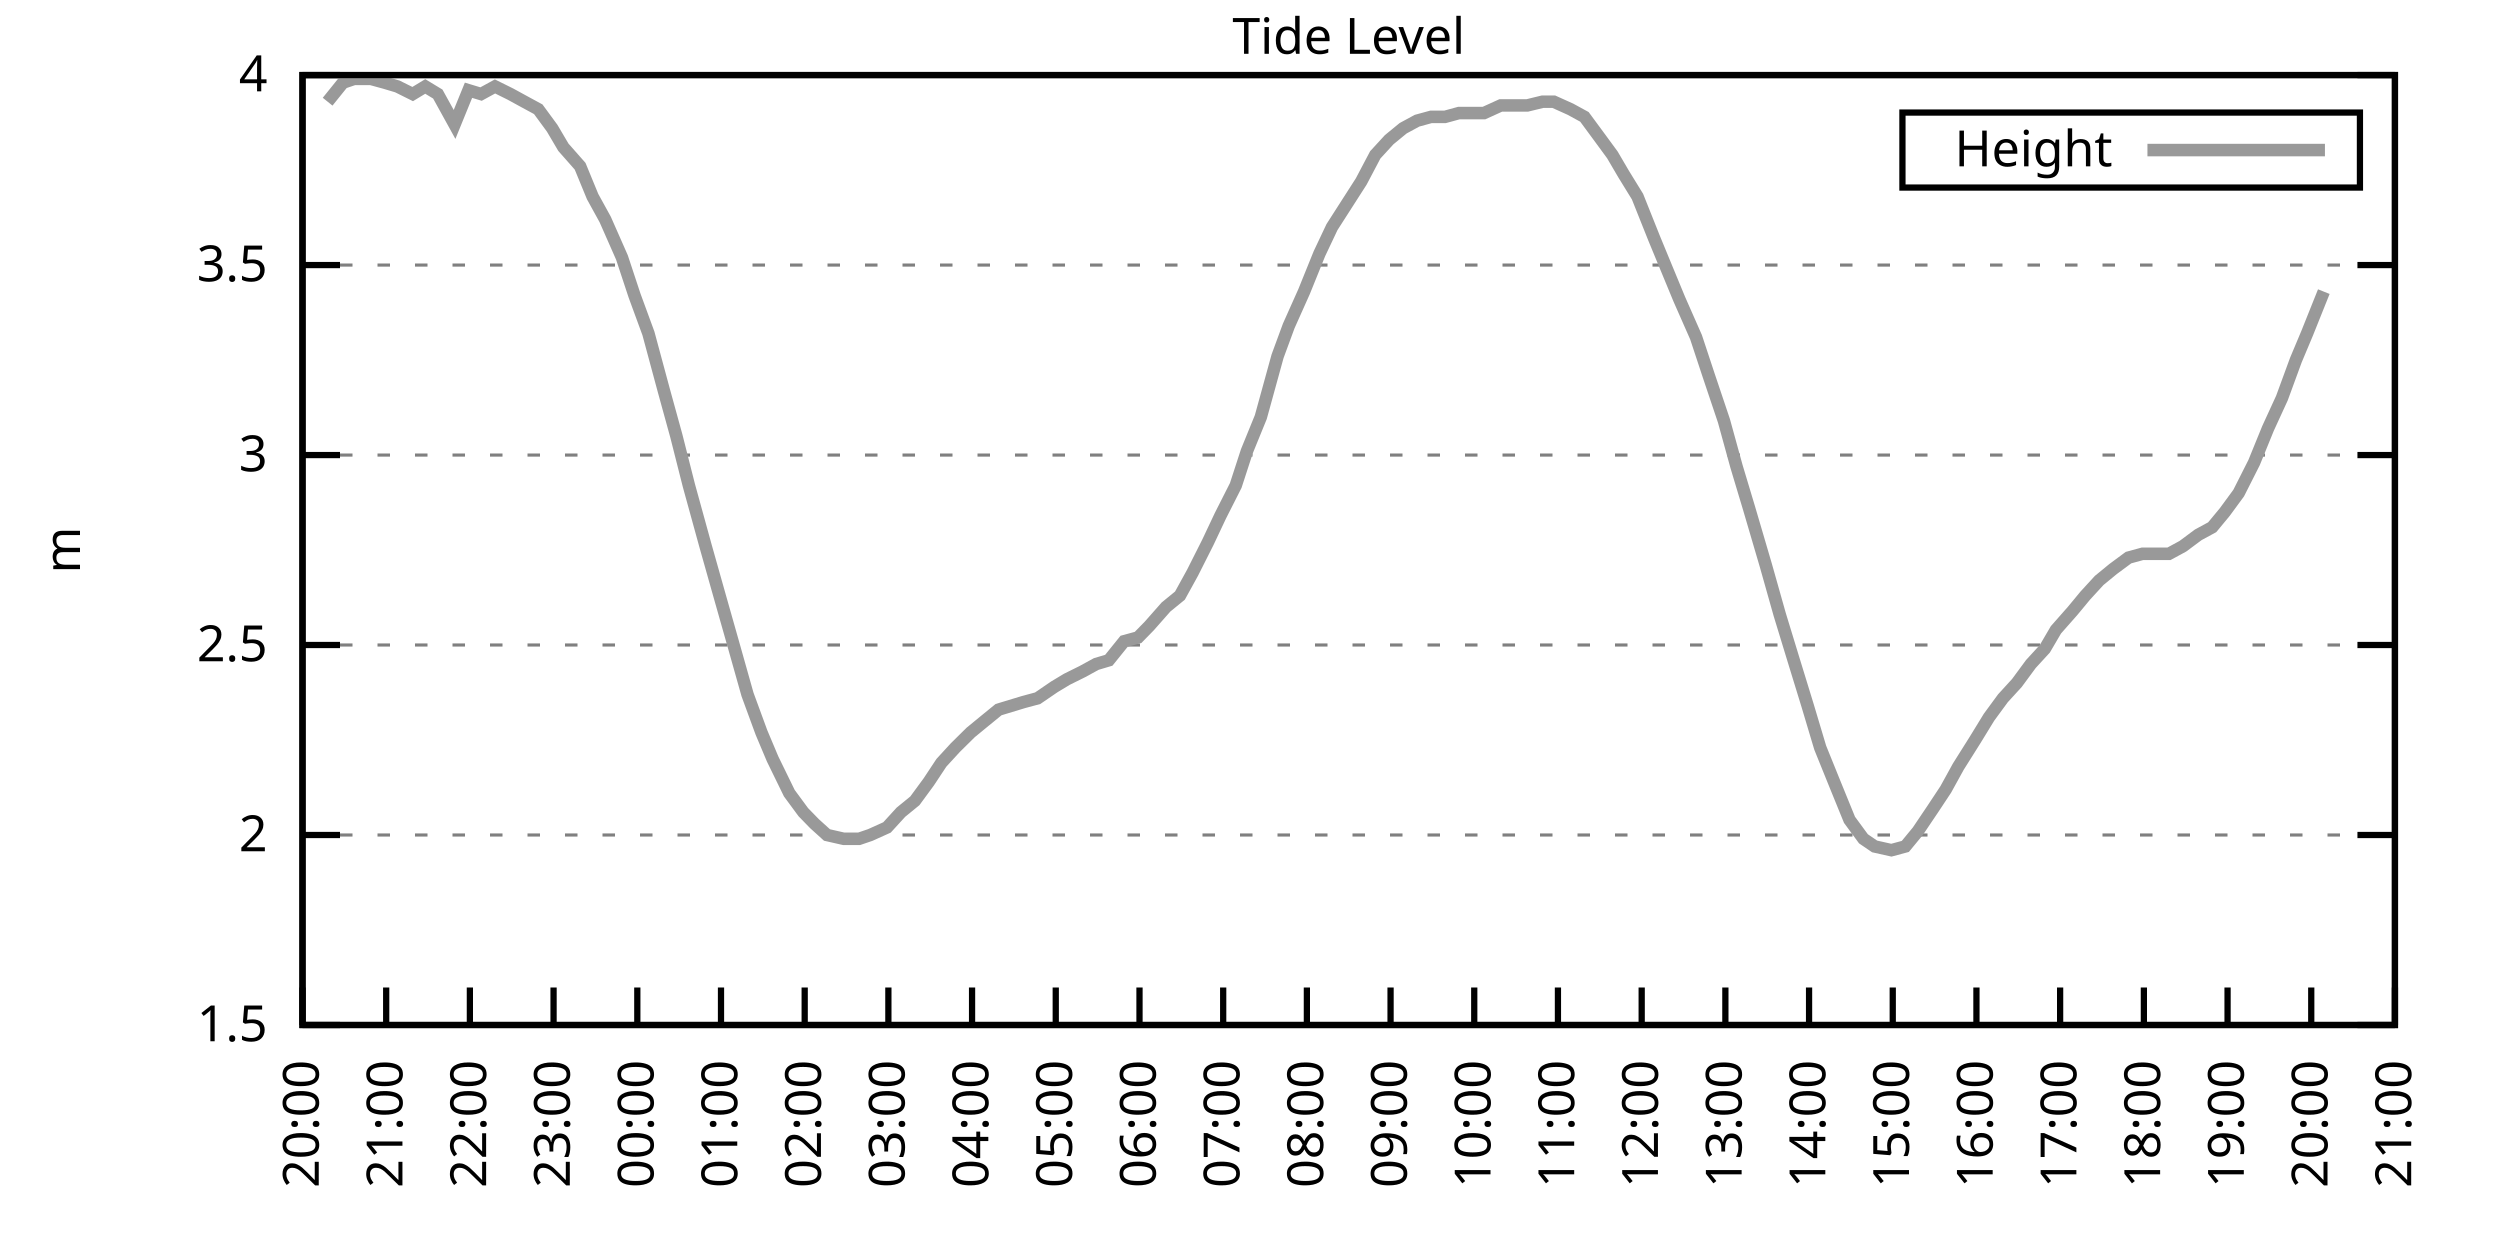
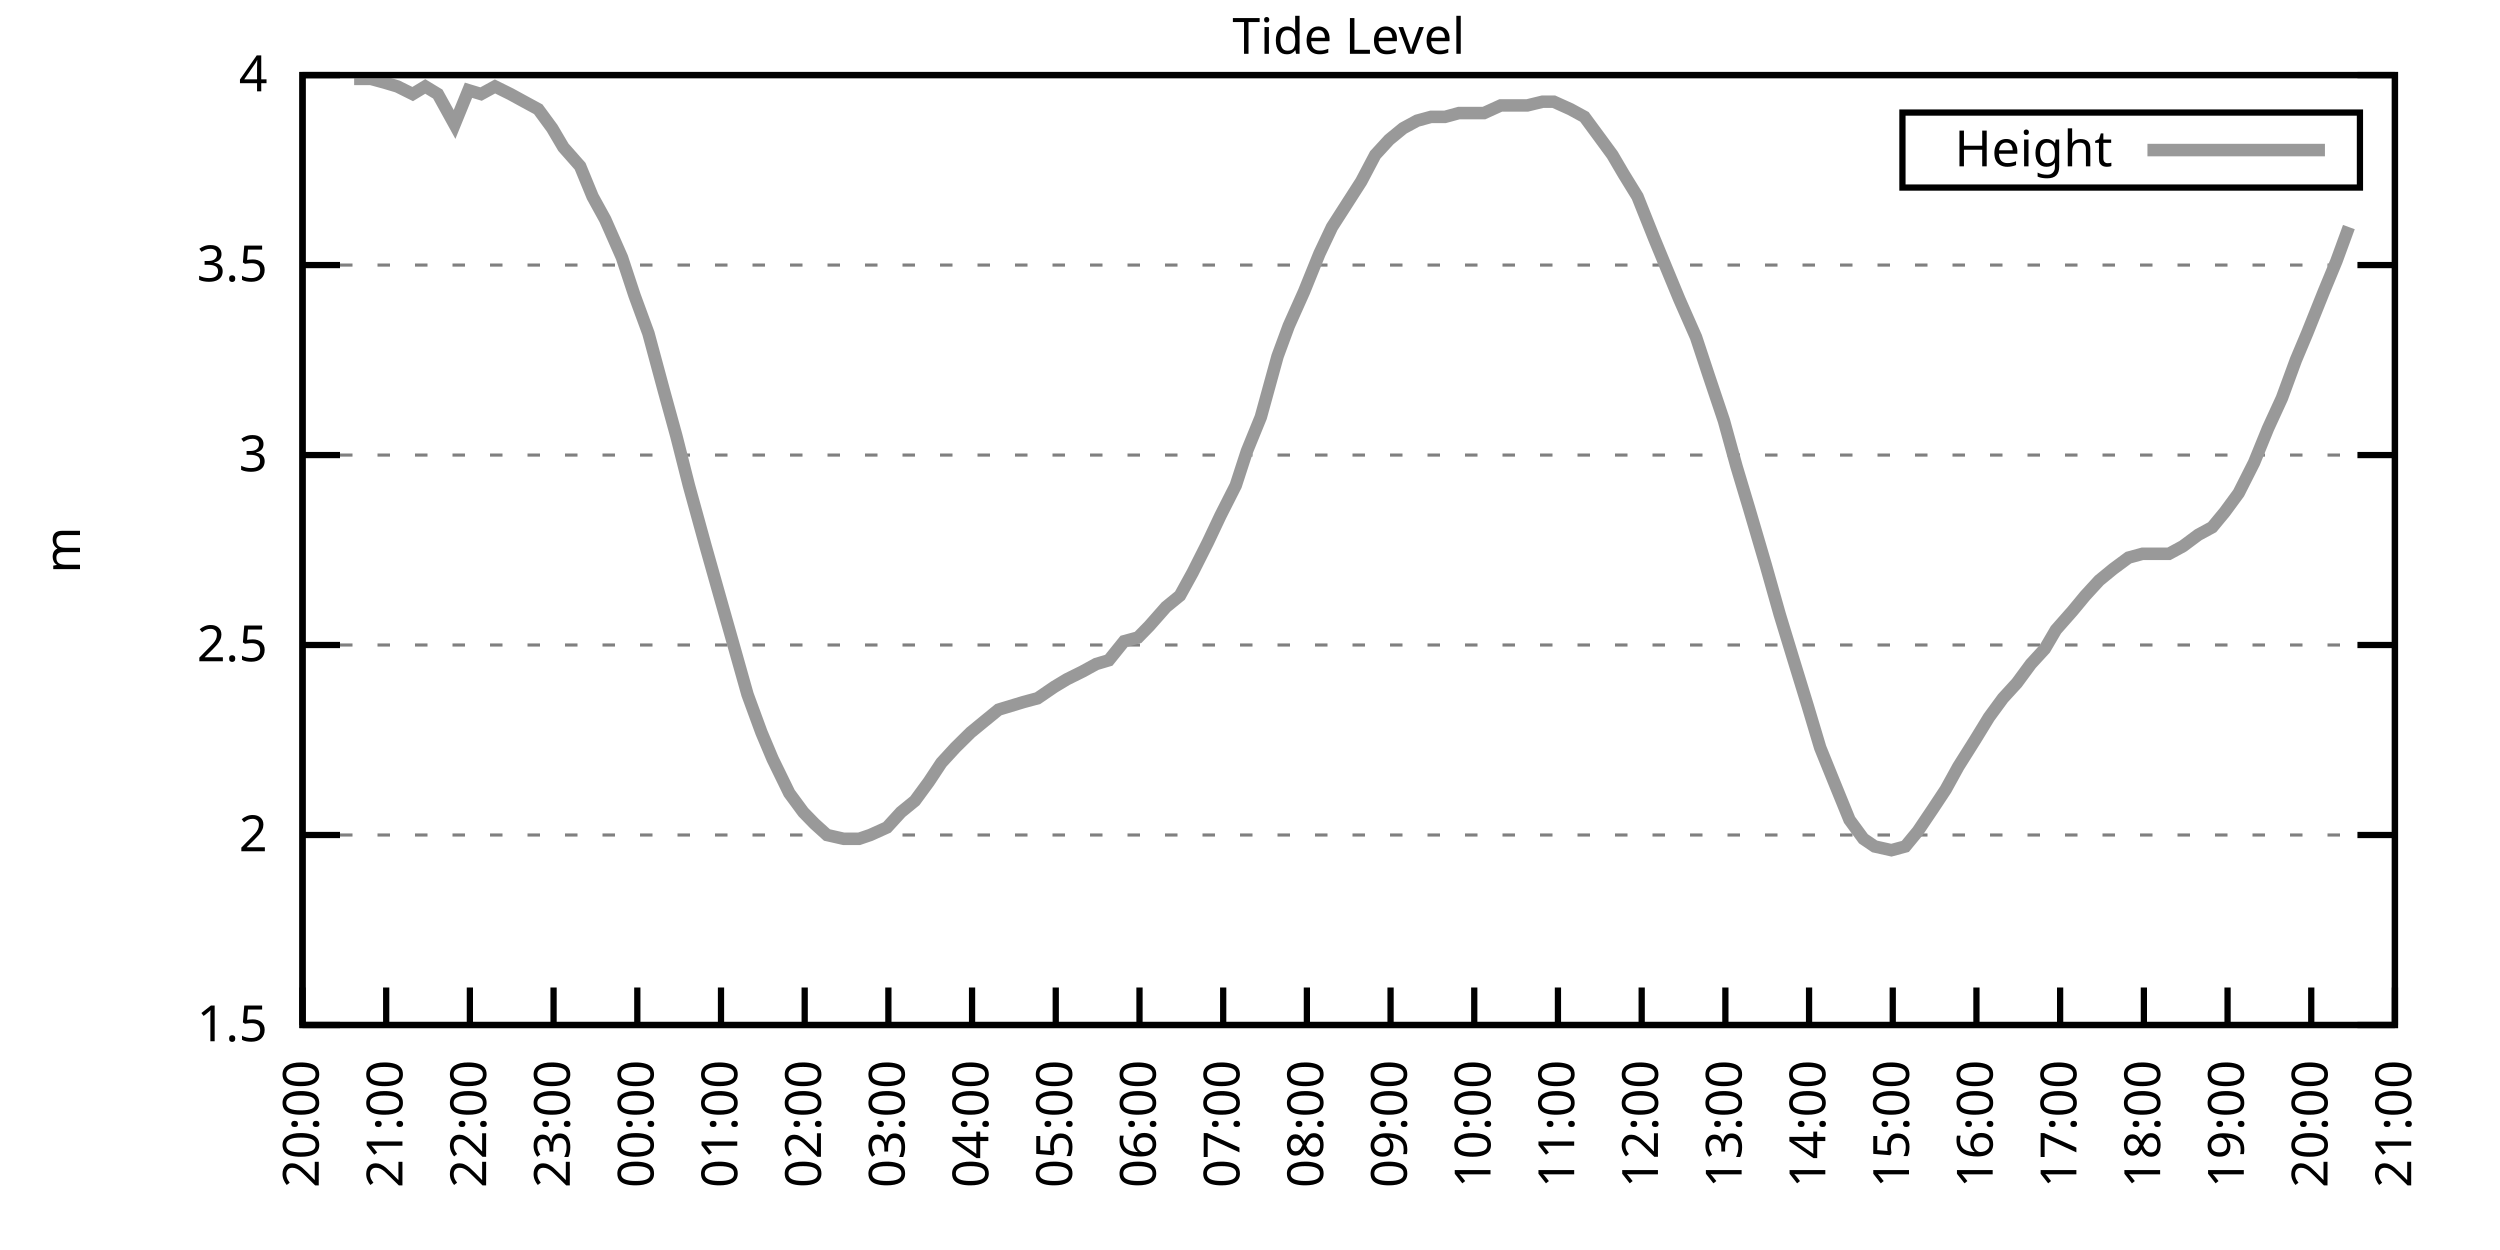
<svg xmlns="http://www.w3.org/2000/svg" xmlns:xlink="http://www.w3.org/1999/xlink" width="400" height="200" viewBox="0 0 400 200">
  <g id="gnuplot_canvas">
    <rect x="0" y="0" width="400" height="200" fill="none" />
    <defs>
      <circle id="gpDot" r="0.5" stroke-width="0.5" stroke="currentColor" />
      <path id="gpPt0" stroke-width="0.333" stroke="currentColor" d="M-1,0 h2 M0,-1 v2" />
      <path id="gpPt1" stroke-width="0.333" stroke="currentColor" d="M-1,-1 L1,1 M1,-1 L-1,1" />
      <path id="gpPt2" stroke-width="0.333" stroke="currentColor" d="M-1,0 L1,0 M0,-1 L0,1 M-1,-1 L1,1 M-1,1 L1,-1" />
      <rect id="gpPt3" stroke-width="0.333" stroke="currentColor" x="-1" y="-1" width="2" height="2" />
      <rect id="gpPt4" stroke-width="0.333" stroke="currentColor" fill="currentColor" x="-1" y="-1" width="2" height="2" />
      <circle id="gpPt5" stroke-width="0.333" stroke="currentColor" cx="0" cy="0" r="1" />
      <use xlink:href="#gpPt5" id="gpPt6" fill="currentColor" stroke="none" />
      <path id="gpPt7" stroke-width="0.333" stroke="currentColor" d="M0,-1.33 L-1.33,0.67 L1.33,0.67 z" />
      <use xlink:href="#gpPt7" id="gpPt8" fill="currentColor" stroke="none" />
      <use xlink:href="#gpPt7" id="gpPt9" stroke="currentColor" transform="rotate(180)" />
      <use xlink:href="#gpPt9" id="gpPt10" fill="currentColor" stroke="none" />
      <use xlink:href="#gpPt3" id="gpPt11" stroke="currentColor" transform="rotate(45)" />
      <use xlink:href="#gpPt11" id="gpPt12" fill="currentColor" stroke="none" />
      <path id="gpPt13" stroke-width="0.333" stroke="currentColor" d="M0,1.330 L1.265,0.411 L0.782,-1.067 L-0.782,-1.076 L-1.265,0.411 z" />
      <use xlink:href="#gpPt13" id="gpPt14" fill="currentColor" stroke="none" />
      <filter id="textbox" filterUnits="objectBoundingBox" x="0" y="0" height="1" width="1">
        <feFlood flood-color="white" flood-opacity="1" result="bgnd" />
        <feComposite in="SourceGraphic" in2="bgnd" operator="atop" />
      </filter>
      <filter id="greybox" filterUnits="objectBoundingBox" x="0" y="0" height="1" width="1">
        <feFlood flood-color="lightgrey" flood-opacity="1" result="grey" />
        <feComposite in="SourceGraphic" in2="grey" operator="atop" />
      </filter>
    </defs>
    <g fill="none" color="white" stroke="currentColor" stroke-width="1.00" stroke-linecap="butt" stroke-linejoin="miter">
</g>
    <g fill="none" color="black" stroke="currentColor" stroke-width="1.00" stroke-linecap="butt" stroke-linejoin="miter">
      <g stroke="none" shape-rendering="crispEdges">
        <polygon fill="rgb(255, 255, 255)" points="48.40,164.00 383.18,164.00 383.18,12.02 48.40,12.02 " />
      </g>
    </g>
    <g fill="none" color="black" stroke="currentColor" stroke-width="1.00" stroke-linecap="butt" stroke-linejoin="miter">
</g>
    <g fill="none" color="black" stroke="black" stroke-width="0.50" stroke-linecap="butt" stroke-linejoin="miter">
</g>
    <g fill="none" color="gray" stroke="currentColor" stroke-width="0.50" stroke-linecap="butt" stroke-linejoin="miter">
      <path stroke="gray" stroke-dasharray="2,4" class="gridline" d="M48.40,164.00 L383.19,164.00  " />
    </g>
    <g fill="none" color="gray" stroke="gray" stroke-width="1.00" stroke-linecap="butt" stroke-linejoin="miter">
</g>
    <g fill="none" color="black" stroke="currentColor" stroke-width="1.00" stroke-linecap="butt" stroke-linejoin="miter">
      <path stroke="black" d="M48.40,164.00 L54.40,164.00 M383.19,164.00 L377.19,164.00  " />
      <g transform="translate(42.80,166.60)" stroke="none" fill="black" font-family="Sans" font-size="8.00" text-anchor="end">
        <text>
          <tspan font-family="Sans"> 1.5</tspan>
        </text>
      </g>
    </g>
    <g fill="none" color="black" stroke="currentColor" stroke-width="1.00" stroke-linecap="butt" stroke-linejoin="miter">
</g>
    <g fill="none" color="black" stroke="black" stroke-width="0.50" stroke-linecap="butt" stroke-linejoin="miter">
</g>
    <g fill="none" color="gray" stroke="currentColor" stroke-width="0.50" stroke-linecap="butt" stroke-linejoin="miter">
      <path stroke="gray" stroke-dasharray="2,4" class="gridline" d="M48.40,133.60 L383.19,133.60  " />
    </g>
    <g fill="none" color="gray" stroke="gray" stroke-width="1.00" stroke-linecap="butt" stroke-linejoin="miter">
</g>
    <g fill="none" color="black" stroke="currentColor" stroke-width="1.00" stroke-linecap="butt" stroke-linejoin="miter">
      <path stroke="black" d="M48.40,133.60 L54.40,133.60 M383.19,133.60 L377.19,133.60  " />
      <g transform="translate(42.80,136.20)" stroke="none" fill="black" font-family="Sans" font-size="8.00" text-anchor="end">
        <text>
          <tspan font-family="Sans"> 2</tspan>
        </text>
      </g>
    </g>
    <g fill="none" color="black" stroke="currentColor" stroke-width="1.00" stroke-linecap="butt" stroke-linejoin="miter">
</g>
    <g fill="none" color="black" stroke="black" stroke-width="0.50" stroke-linecap="butt" stroke-linejoin="miter">
</g>
    <g fill="none" color="gray" stroke="currentColor" stroke-width="0.50" stroke-linecap="butt" stroke-linejoin="miter">
      <path stroke="gray" stroke-dasharray="2,4" class="gridline" d="M48.40,103.20 L383.19,103.20  " />
    </g>
    <g fill="none" color="gray" stroke="gray" stroke-width="1.00" stroke-linecap="butt" stroke-linejoin="miter">
</g>
    <g fill="none" color="black" stroke="currentColor" stroke-width="1.00" stroke-linecap="butt" stroke-linejoin="miter">
      <path stroke="black" d="M48.40,103.20 L54.40,103.20 M383.19,103.20 L377.19,103.20  " />
      <g transform="translate(42.80,105.80)" stroke="none" fill="black" font-family="Sans" font-size="8.00" text-anchor="end">
        <text>
          <tspan font-family="Sans"> 2.5</tspan>
        </text>
      </g>
    </g>
    <g fill="none" color="black" stroke="currentColor" stroke-width="1.00" stroke-linecap="butt" stroke-linejoin="miter">
</g>
    <g fill="none" color="black" stroke="black" stroke-width="0.50" stroke-linecap="butt" stroke-linejoin="miter">
</g>
    <g fill="none" color="gray" stroke="currentColor" stroke-width="0.50" stroke-linecap="butt" stroke-linejoin="miter">
      <path stroke="gray" stroke-dasharray="2,4" class="gridline" d="M48.40,72.81 L383.19,72.81  " />
    </g>
    <g fill="none" color="gray" stroke="gray" stroke-width="1.00" stroke-linecap="butt" stroke-linejoin="miter">
</g>
    <g fill="none" color="black" stroke="currentColor" stroke-width="1.00" stroke-linecap="butt" stroke-linejoin="miter">
      <path stroke="black" d="M48.40,72.81 L54.40,72.81 M383.19,72.81 L377.19,72.81  " />
      <g transform="translate(42.80,75.41)" stroke="none" fill="black" font-family="Sans" font-size="8.00" text-anchor="end">
        <text>
          <tspan font-family="Sans"> 3</tspan>
        </text>
      </g>
    </g>
    <g fill="none" color="black" stroke="currentColor" stroke-width="1.00" stroke-linecap="butt" stroke-linejoin="miter">
</g>
    <g fill="none" color="black" stroke="black" stroke-width="0.50" stroke-linecap="butt" stroke-linejoin="miter">
</g>
    <g fill="none" color="gray" stroke="currentColor" stroke-width="0.50" stroke-linecap="butt" stroke-linejoin="miter">
      <path stroke="gray" stroke-dasharray="2,4" class="gridline" d="M48.40,42.41 L383.19,42.41  " />
    </g>
    <g fill="none" color="gray" stroke="gray" stroke-width="1.00" stroke-linecap="butt" stroke-linejoin="miter">
</g>
    <g fill="none" color="black" stroke="currentColor" stroke-width="1.00" stroke-linecap="butt" stroke-linejoin="miter">
      <path stroke="black" d="M48.40,42.41 L54.40,42.41 M383.19,42.41 L377.19,42.41  " />
      <g transform="translate(42.80,45.01)" stroke="none" fill="black" font-family="Sans" font-size="8.00" text-anchor="end">
        <text>
          <tspan font-family="Sans"> 3.5</tspan>
        </text>
      </g>
    </g>
    <g fill="none" color="black" stroke="currentColor" stroke-width="1.00" stroke-linecap="butt" stroke-linejoin="miter">
</g>
    <g fill="none" color="black" stroke="black" stroke-width="0.50" stroke-linecap="butt" stroke-linejoin="miter">
</g>
    <g fill="none" color="gray" stroke="currentColor" stroke-width="0.50" stroke-linecap="butt" stroke-linejoin="miter">
      <path stroke="gray" stroke-dasharray="2,4" class="gridline" d="M48.40,12.01 L383.19,12.01  " />
    </g>
    <g fill="none" color="gray" stroke="gray" stroke-width="1.00" stroke-linecap="butt" stroke-linejoin="miter">
</g>
    <g fill="none" color="black" stroke="currentColor" stroke-width="1.00" stroke-linecap="butt" stroke-linejoin="miter">
      <path stroke="black" d="M48.40,12.01 L54.40,12.01 M383.19,12.01 L377.19,12.01  " />
      <g transform="translate(42.80,14.61)" stroke="none" fill="black" font-family="Sans" font-size="8.00" text-anchor="end">
        <text>
          <tspan font-family="Sans"> 4</tspan>
        </text>
      </g>
    </g>
    <g fill="none" color="black" stroke="currentColor" stroke-width="1.00" stroke-linecap="butt" stroke-linejoin="miter">
      <path stroke="black" d="M48.40,164.00 L48.40,158.00  " />
      <g transform="translate(51.00,169.60) rotate(270.00)" stroke="none" fill="black" font-family="Sans" font-size="8.00" text-anchor="end">
        <text>
          <tspan font-family="Sans">20:00</tspan>
        </text>
      </g>
    </g>
    <g fill="none" color="black" stroke="currentColor" stroke-width="1.00" stroke-linecap="butt" stroke-linejoin="miter">
      <path stroke="black" d="M61.79,164.00 L61.79,158.00  " />
      <g transform="translate(64.39,169.60) rotate(270.00)" stroke="none" fill="black" font-family="Sans" font-size="8.00" text-anchor="end">
        <text>
          <tspan font-family="Sans">21:00</tspan>
        </text>
      </g>
    </g>
    <g fill="none" color="black" stroke="currentColor" stroke-width="1.00" stroke-linecap="butt" stroke-linejoin="miter">
      <path stroke="black" d="M75.18,164.00 L75.18,158.00  " />
      <g transform="translate(77.78,169.60) rotate(270.00)" stroke="none" fill="black" font-family="Sans" font-size="8.00" text-anchor="end">
        <text>
          <tspan font-family="Sans">22:00</tspan>
        </text>
      </g>
    </g>
    <g fill="none" color="black" stroke="currentColor" stroke-width="1.00" stroke-linecap="butt" stroke-linejoin="miter">
      <path stroke="black" d="M88.57,164.00 L88.57,158.00  " />
      <g transform="translate(91.17,169.60) rotate(270.00)" stroke="none" fill="black" font-family="Sans" font-size="8.00" text-anchor="end">
        <text>
          <tspan font-family="Sans">23:00</tspan>
        </text>
      </g>
    </g>
    <g fill="none" color="black" stroke="currentColor" stroke-width="1.00" stroke-linecap="butt" stroke-linejoin="miter">
      <path stroke="black" d="M101.97,164.00 L101.97,158.00  " />
      <g transform="translate(104.57,169.60) rotate(270.00)" stroke="none" fill="black" font-family="Sans" font-size="8.00" text-anchor="end">
        <text>
          <tspan font-family="Sans">00:00</tspan>
        </text>
      </g>
    </g>
    <g fill="none" color="black" stroke="currentColor" stroke-width="1.00" stroke-linecap="butt" stroke-linejoin="miter">
      <path stroke="black" d="M115.36,164.00 L115.36,158.00  " />
      <g transform="translate(117.96,169.60) rotate(270.00)" stroke="none" fill="black" font-family="Sans" font-size="8.00" text-anchor="end">
        <text>
          <tspan font-family="Sans">01:00</tspan>
        </text>
      </g>
    </g>
    <g fill="none" color="black" stroke="currentColor" stroke-width="1.00" stroke-linecap="butt" stroke-linejoin="miter">
      <path stroke="black" d="M128.75,164.00 L128.75,158.00  " />
      <g transform="translate(131.35,169.60) rotate(270.00)" stroke="none" fill="black" font-family="Sans" font-size="8.00" text-anchor="end">
        <text>
          <tspan font-family="Sans">02:00</tspan>
        </text>
      </g>
    </g>
    <g fill="none" color="black" stroke="currentColor" stroke-width="1.00" stroke-linecap="butt" stroke-linejoin="miter">
      <path stroke="black" d="M142.14,164.00 L142.14,158.00  " />
      <g transform="translate(144.74,169.60) rotate(270.00)" stroke="none" fill="black" font-family="Sans" font-size="8.00" text-anchor="end">
        <text>
          <tspan font-family="Sans">03:00</tspan>
        </text>
      </g>
    </g>
    <g fill="none" color="black" stroke="currentColor" stroke-width="1.00" stroke-linecap="butt" stroke-linejoin="miter">
      <path stroke="black" d="M155.53,164.00 L155.53,158.00  " />
      <g transform="translate(158.13,169.60) rotate(270.00)" stroke="none" fill="black" font-family="Sans" font-size="8.00" text-anchor="end">
        <text>
          <tspan font-family="Sans">04:00</tspan>
        </text>
      </g>
    </g>
    <g fill="none" color="black" stroke="currentColor" stroke-width="1.00" stroke-linecap="butt" stroke-linejoin="miter">
      <path stroke="black" d="M168.92,164.00 L168.92,158.00  " />
      <g transform="translate(171.52,169.60) rotate(270.00)" stroke="none" fill="black" font-family="Sans" font-size="8.00" text-anchor="end">
        <text>
          <tspan font-family="Sans">05:00</tspan>
        </text>
      </g>
    </g>
    <g fill="none" color="black" stroke="currentColor" stroke-width="1.00" stroke-linecap="butt" stroke-linejoin="miter">
      <path stroke="black" d="M182.32,164.00 L182.32,158.00  " />
      <g transform="translate(184.92,169.60) rotate(270.00)" stroke="none" fill="black" font-family="Sans" font-size="8.00" text-anchor="end">
        <text>
          <tspan font-family="Sans">06:00</tspan>
        </text>
      </g>
    </g>
    <g fill="none" color="black" stroke="currentColor" stroke-width="1.00" stroke-linecap="butt" stroke-linejoin="miter">
      <path stroke="black" d="M195.71,164.00 L195.71,158.00  " />
      <g transform="translate(198.31,169.60) rotate(270.00)" stroke="none" fill="black" font-family="Sans" font-size="8.00" text-anchor="end">
        <text>
          <tspan font-family="Sans">07:00</tspan>
        </text>
      </g>
    </g>
    <g fill="none" color="black" stroke="currentColor" stroke-width="1.00" stroke-linecap="butt" stroke-linejoin="miter">
      <path stroke="black" d="M209.10,164.00 L209.10,158.00  " />
      <g transform="translate(211.70,169.60) rotate(270.00)" stroke="none" fill="black" font-family="Sans" font-size="8.00" text-anchor="end">
        <text>
          <tspan font-family="Sans">08:00</tspan>
        </text>
      </g>
    </g>
    <g fill="none" color="black" stroke="currentColor" stroke-width="1.00" stroke-linecap="butt" stroke-linejoin="miter">
      <path stroke="black" d="M222.49,164.00 L222.49,158.00  " />
      <g transform="translate(225.09,169.60) rotate(270.00)" stroke="none" fill="black" font-family="Sans" font-size="8.00" text-anchor="end">
        <text>
          <tspan font-family="Sans">09:00</tspan>
        </text>
      </g>
    </g>
    <g fill="none" color="black" stroke="currentColor" stroke-width="1.00" stroke-linecap="butt" stroke-linejoin="miter">
      <path stroke="black" d="M235.88,164.00 L235.88,158.00  " />
      <g transform="translate(238.48,169.60) rotate(270.00)" stroke="none" fill="black" font-family="Sans" font-size="8.00" text-anchor="end">
        <text>
          <tspan font-family="Sans">10:00</tspan>
        </text>
      </g>
    </g>
    <g fill="none" color="black" stroke="currentColor" stroke-width="1.00" stroke-linecap="butt" stroke-linejoin="miter">
      <path stroke="black" d="M249.27,164.00 L249.27,158.00  " />
      <g transform="translate(251.87,169.60) rotate(270.00)" stroke="none" fill="black" font-family="Sans" font-size="8.00" text-anchor="end">
        <text>
          <tspan font-family="Sans">11:00</tspan>
        </text>
      </g>
    </g>
    <g fill="none" color="black" stroke="currentColor" stroke-width="1.00" stroke-linecap="butt" stroke-linejoin="miter">
      <path stroke="black" d="M262.67,164.00 L262.67,158.00  " />
      <g transform="translate(265.27,169.60) rotate(270.00)" stroke="none" fill="black" font-family="Sans" font-size="8.00" text-anchor="end">
        <text>
          <tspan font-family="Sans">12:00</tspan>
        </text>
      </g>
    </g>
    <g fill="none" color="black" stroke="currentColor" stroke-width="1.00" stroke-linecap="butt" stroke-linejoin="miter">
      <path stroke="black" d="M276.06,164.00 L276.06,158.00  " />
      <g transform="translate(278.66,169.60) rotate(270.00)" stroke="none" fill="black" font-family="Sans" font-size="8.00" text-anchor="end">
        <text>
          <tspan font-family="Sans">13:00</tspan>
        </text>
      </g>
    </g>
    <g fill="none" color="black" stroke="currentColor" stroke-width="1.00" stroke-linecap="butt" stroke-linejoin="miter">
      <path stroke="black" d="M289.45,164.00 L289.45,158.00  " />
      <g transform="translate(292.05,169.60) rotate(270.00)" stroke="none" fill="black" font-family="Sans" font-size="8.00" text-anchor="end">
        <text>
          <tspan font-family="Sans">14:00</tspan>
        </text>
      </g>
    </g>
    <g fill="none" color="black" stroke="currentColor" stroke-width="1.00" stroke-linecap="butt" stroke-linejoin="miter">
      <path stroke="black" d="M302.84,164.00 L302.84,158.00  " />
      <g transform="translate(305.44,169.60) rotate(270.00)" stroke="none" fill="black" font-family="Sans" font-size="8.00" text-anchor="end">
        <text>
          <tspan font-family="Sans">15:00</tspan>
        </text>
      </g>
    </g>
    <g fill="none" color="black" stroke="currentColor" stroke-width="1.00" stroke-linecap="butt" stroke-linejoin="miter">
      <path stroke="black" d="M316.23,164.00 L316.23,158.00  " />
      <g transform="translate(318.83,169.60) rotate(270.00)" stroke="none" fill="black" font-family="Sans" font-size="8.00" text-anchor="end">
        <text>
          <tspan font-family="Sans">16:00</tspan>
        </text>
      </g>
    </g>
    <g fill="none" color="black" stroke="currentColor" stroke-width="1.00" stroke-linecap="butt" stroke-linejoin="miter">
      <path stroke="black" d="M329.62,164.00 L329.62,158.00  " />
      <g transform="translate(332.22,169.60) rotate(270.00)" stroke="none" fill="black" font-family="Sans" font-size="8.00" text-anchor="end">
        <text>
          <tspan font-family="Sans">17:00</tspan>
        </text>
      </g>
    </g>
    <g fill="none" color="black" stroke="currentColor" stroke-width="1.00" stroke-linecap="butt" stroke-linejoin="miter">
      <path stroke="black" d="M343.02,164.00 L343.02,158.00  " />
      <g transform="translate(345.62,169.60) rotate(270.00)" stroke="none" fill="black" font-family="Sans" font-size="8.00" text-anchor="end">
        <text>
          <tspan font-family="Sans">18:00</tspan>
        </text>
      </g>
    </g>
    <g fill="none" color="black" stroke="currentColor" stroke-width="1.00" stroke-linecap="butt" stroke-linejoin="miter">
      <path stroke="black" d="M356.41,164.00 L356.41,158.00  " />
      <g transform="translate(359.01,169.60) rotate(270.00)" stroke="none" fill="black" font-family="Sans" font-size="8.00" text-anchor="end">
        <text>
          <tspan font-family="Sans">19:00</tspan>
        </text>
      </g>
    </g>
    <g fill="none" color="black" stroke="currentColor" stroke-width="1.00" stroke-linecap="butt" stroke-linejoin="miter">
      <path stroke="black" d="M369.80,164.00 L369.80,158.00  " />
      <g transform="translate(372.40,169.60) rotate(270.00)" stroke="none" fill="black" font-family="Sans" font-size="8.00" text-anchor="end">
        <text>
          <tspan font-family="Sans">20:00</tspan>
        </text>
      </g>
    </g>
    <g fill="none" color="black" stroke="currentColor" stroke-width="1.00" stroke-linecap="butt" stroke-linejoin="miter">
      <path stroke="black" d="M383.19,164.00 L383.19,158.00  " />
      <g transform="translate(385.79,169.60) rotate(270.00)" stroke="none" fill="black" font-family="Sans" font-size="8.00" text-anchor="end">
        <text>
          <tspan font-family="Sans">21:00</tspan>
        </text>
      </g>
    </g>
    <g fill="none" color="black" stroke="currentColor" stroke-width="1.00" stroke-linecap="butt" stroke-linejoin="miter">
</g>
    <g fill="none" color="black" stroke="currentColor" stroke-width="1.00" stroke-linecap="butt" stroke-linejoin="miter">
      <path stroke="black" d="M48.40,12.01 L48.40,164.00 L383.19,164.00 L383.19,12.01 L48.40,12.01 Z  " />
    </g>
    <g fill="none" color="black" stroke="currentColor" stroke-width="1.00" stroke-linecap="butt" stroke-linejoin="miter">
</g>
    <g fill="none" color="black" stroke="currentColor" stroke-width="1.00" stroke-linecap="butt" stroke-linejoin="miter">
      <path stroke="black" d="M304.39,30.01 L304.39,18.01 L377.59,18.01 L377.59,30.01 L304.39,30.01 Z  " />
    </g>
    <g id="Tide_level_plot_1">
      <g fill="none" color="white" stroke="black" stroke-width="2.00" stroke-linecap="butt" stroke-linejoin="miter">
</g>
      <g fill="none" color="black" stroke="currentColor" stroke-width="2.00" stroke-linecap="butt" stroke-linejoin="miter">
        <g transform="translate(337.99,26.61)" stroke="none" fill="black" font-family="Sans" font-size="8.00" text-anchor="end">
          <text>
            <tspan font-family="Sans">Height</tspan>
          </text>
        </g>
      </g>
      <g fill="none" color="black" stroke="currentColor" stroke-width="2.00" stroke-linecap="butt" stroke-linejoin="miter">
-         <path stroke="rgb(153, 153, 153)" d="M343.59,24.01 L371.99,24.01 M52.42,16.27 L54.87,13.23 L56.66,12.62 L59.34,12.62 L61.57,13.23 L63.58,13.83   L66.03,15.05 L68.04,13.83 L70.05,15.05 L72.73,19.91 L74.96,14.44 L76.97,15.05 L79.20,13.83 L81.66,15.05   L83.89,16.27 L86.12,17.48 L88.35,20.52 L90.14,23.56 L92.82,26.60 L94.82,31.46 L96.83,35.11 L99.51,41.19   L101.52,47.27 L103.75,53.35 L106.21,62.47 L108.22,69.77 L110.22,77.67 L112.90,87.40 L115.13,95.30 L117.37,103.20   L119.60,111.11 L121.83,117.19 L123.62,121.44 L126.29,126.91 L128.53,129.95 L130.31,131.78 L132.32,133.60 L135.00,134.21   L137.45,134.21 L139.24,133.60 L141.92,132.39 L144.15,129.95 L146.38,128.13 L148.61,125.09 L150.62,122.05 L152.85,119.62   L155.31,117.19 L157.54,115.36 L159.77,113.54 L161.78,112.93 L163.79,112.32 L166.02,111.72 L168.70,109.89 L170.71,108.68   L173.17,107.46 L175.40,106.24 L177.41,105.64 L179.86,102.60 L182.09,101.99 L183.88,100.16 L186.56,97.12 L188.79,95.30   L190.80,91.65 L193.25,86.79 L195.26,82.53 L197.72,77.67 L199.50,72.20 L201.73,66.73 L204.41,57.00 L206.20,52.14   L208.65,46.66 L211.11,40.58 L213.12,36.33 L217.80,29.03 L220.04,24.78 L222.27,22.35 L224.50,20.52 L226.73,19.31   L228.96,18.70 L231.20,18.70 L233.43,18.09 L235.44,18.09 L237.44,18.09 L240.12,16.87 L242.13,16.87 L244.36,16.87   L246.82,16.27 L248.60,16.27 L251.28,17.48 L253.51,18.70 L255.75,21.74 L257.98,24.78 L259.76,27.82 L262.00,31.46   L264.67,38.15 L266.68,43.02 L268.69,47.88 L271.37,53.96 L273.38,60.04 L275.83,67.33 L277.84,74.63 L279.85,81.32   L282.53,90.44 L284.76,98.34 L286.99,105.64 L289.23,112.93 L291.23,119.62 L293.69,125.70 L295.92,131.17 L298.15,134.21   L299.94,135.43 L302.62,136.03 L304.85,135.43 L306.86,132.99 L309.31,129.35 L311.32,126.31 L313.33,122.66 L316.01,118.40   L318.24,114.76 L320.47,111.72 L322.70,109.28 L324.94,106.24 L327.17,103.81 L328.95,100.77 L331.63,97.73 L333.64,95.30   L335.87,92.87 L338.10,91.04 L340.56,89.22 L342.79,88.61 L345.02,88.61 L347.03,88.61 L349.26,87.40 L351.72,85.57   L353.95,84.36 L355.96,81.93 L358.19,78.89 L360.65,74.02 L362.88,68.55 L365.11,63.69 L367.34,57.61 L369.13,53.35   L371.81,46.66  " />
+         <path stroke="rgb(153, 153, 153)" d="M343.59,24.01 L371.99,24.01 M56.66,12.62 L59.34,12.62 L61.57,13.23 L63.58,13.83 L66.03,15.05 L68.04,13.83   L70.05,15.05 L72.73,19.91 L74.96,14.44 L76.97,15.05 L79.20,13.83 L81.66,15.05 L83.89,16.27 L86.12,17.48   L88.35,20.52 L90.14,23.56 L92.82,26.60 L94.82,31.46 L96.83,35.11 L99.51,41.19 L101.52,47.27 L103.75,53.35   L106.21,62.47 L108.22,69.77 L110.22,77.67 L112.90,87.40 L115.13,95.30 L117.37,103.20 L119.60,111.11 L121.83,117.19   L123.62,121.44 L126.29,126.91 L128.53,129.95 L130.31,131.78 L132.32,133.60 L135.00,134.21 L137.45,134.21 L139.24,133.60   L141.92,132.39 L144.15,129.95 L146.38,128.13 L148.61,125.09 L150.62,122.05 L152.85,119.62 L155.31,117.19 L157.54,115.36   L159.77,113.54 L161.78,112.93 L163.79,112.32 L166.02,111.72 L168.70,109.89 L170.71,108.68 L173.17,107.46 L175.40,106.24   L177.41,105.64 L179.86,102.60 L182.09,101.99 L183.88,100.16 L186.56,97.12 L188.79,95.30 L190.80,91.65 L193.25,86.79   L195.26,82.53 L197.72,77.67 L199.50,72.20 L201.73,66.73 L204.41,57.00 L206.20,52.14 L208.65,46.66 L211.11,40.58   L213.12,36.33 L217.80,29.03 L220.04,24.78 L222.27,22.35 L224.50,20.52 L226.73,19.31 L228.96,18.70 L231.20,18.70   L233.43,18.09 L235.44,18.09 L237.44,18.09 L240.12,16.87 L242.13,16.87 L244.36,16.87 L246.82,16.27 L248.60,16.27   L251.28,17.48 L253.51,18.70 L255.75,21.74 L257.98,24.78 L259.76,27.82 L262.00,31.46 L264.67,38.15 L266.68,43.02   L268.69,47.88 L271.37,53.96 L273.38,60.04 L275.83,67.33 L277.84,74.63 L279.85,81.32 L282.53,90.44 L284.76,98.34   L286.99,105.64 L289.23,112.93 L291.23,119.62 L293.69,125.70 L295.92,131.17 L298.15,134.21 L299.94,135.43 L302.62,136.03   L304.85,135.43 L306.86,132.99 L309.31,129.35 L311.32,126.31 L313.33,122.66 L316.01,118.40 L318.24,114.76 L320.47,111.72   L322.70,109.28 L324.94,106.24 L327.17,103.81 L328.95,100.77 L331.63,97.73 L333.64,95.30 L335.87,92.87 L338.10,91.04   L340.56,89.22 L342.79,88.61 L345.02,88.61 L347.03,88.61 L349.26,87.40 L351.72,85.57 L353.95,84.36 L355.96,81.93   L358.19,78.89 L360.65,74.02 L362.88,68.55 L365.11,63.69 L367.34,57.61 L369.13,53.35 L371.81,46.66 L373.82,41.80   L375.82,36.33  " />
      </g>
    </g>
    <g fill="none" color="black" stroke="currentColor" stroke-width="2.00" stroke-linecap="butt" stroke-linejoin="miter">
</g>
    <g fill="none" color="black" stroke="black" stroke-width="1.00" stroke-linecap="butt" stroke-linejoin="miter">
</g>
    <g fill="none" color="black" stroke="currentColor" stroke-width="1.00" stroke-linecap="butt" stroke-linejoin="miter">
      <path stroke="black" d="M48.40,12.01 L48.40,164.00 L383.19,164.00 L383.19,12.01 L48.40,12.01 Z  " />
      <g transform="translate(12.80,88.01) rotate(270.00)" stroke="none" fill="black" font-family="Sans" font-size="8.00" text-anchor="middle">
        <text>
          <tspan font-family="Sans">m</tspan>
        </text>
      </g>
    </g>
    <g fill="none" color="black" stroke="currentColor" stroke-width="1.00" stroke-linecap="butt" stroke-linejoin="miter">
</g>
    <g fill="none" color="black" stroke="currentColor" stroke-width="1.00" stroke-linecap="butt" stroke-linejoin="miter">
      <g transform="translate(215.79,8.61)" stroke="none" fill="black" font-family="Sans" font-size="8.00" text-anchor="middle">
        <text>
          <tspan font-family="Sans">Tide Level</tspan>
        </text>
      </g>
    </g>
    <g fill="none" color="black" stroke="currentColor" stroke-width="1.00" stroke-linecap="butt" stroke-linejoin="miter">
</g>
  </g>
</svg>
